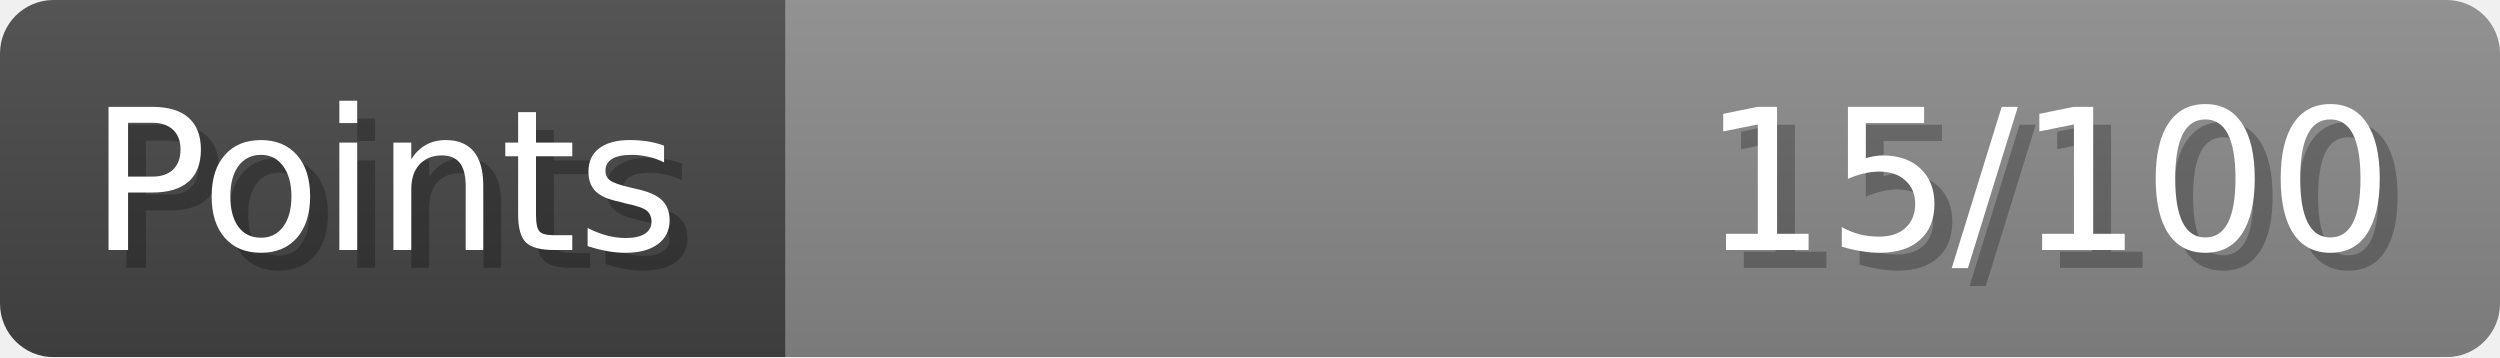
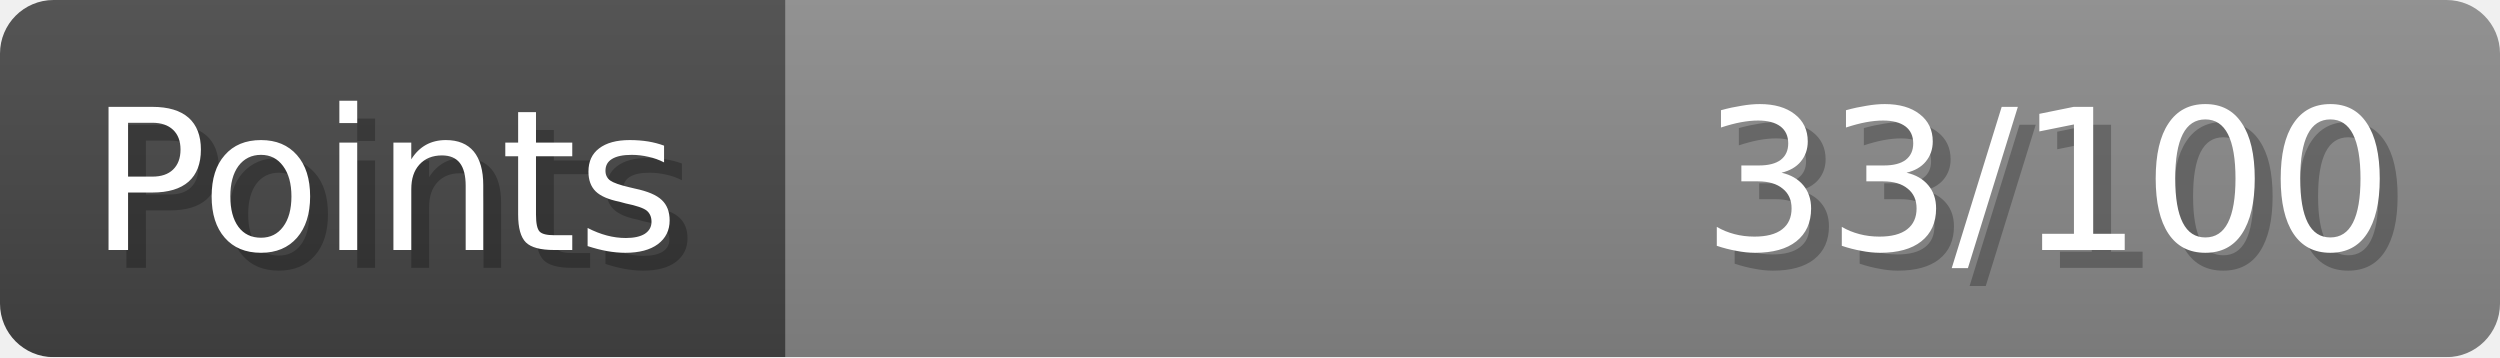
- <svg xmlns="http://www.w3.org/2000/svg" width="140px" height="20px" role="img" aria-label="Points: 15/100">
+ <svg xmlns="http://www.w3.org/2000/svg" width="140px" height="20px" role="img" aria-label="Points: 33/100">
  <linearGradient id="a" x2="0" y2="100%">
    <stop offset="0" stop-opacity=".1" stop-color="#EEE" />
    <stop offset="1" stop-opacity=".1" />
  </linearGradient>
  <mask id="m">
    <rect width="100%" height="100%" rx="3" fill="#FFF" />
  </mask>
  <g mask="url(#m)">
    <rect x="0" y="0" width="44" height="20" fill="#444" />
    <svg x="44" y="0" width="96" height="20">
      <rect width="100%" height="100%" fill="#888888" />
      <rect width="0%" height="100%" fill="#33CC11" transform="">
-         <animate attributeName="width" begin="0.5s" dur="600ms" from="0%" to="15%" repeatCount="1" fill="freeze" calcMode="spline" keyTimes="0; 1" keySplines="0.3, 0.61, 0.355, 1" />
+         <animate attributeName="width" begin="0.5s" dur="600ms" from="0%" to="33%" repeatCount="1" fill="freeze" calcMode="spline" keyTimes="0; 1" keySplines="0.3, 0.61, 0.355, 1" />
      </rect>
    </svg>
    <rect width="140" height="20" fill="url(#a)" />
  </g>
  <g aria-hidden="true" font-size="11" font-family="Verdana, DejaVu Sans, sans-serif" fill="#FFFFFF">
    <text x="6" y="15" fill="#000" opacity="0.25">Points</text>
    <text x="5" y="14">Points</text>
-     <text x="135" y="15" fill="#000" opacity="0.25" text-anchor="end">15/100</text>
-     <text x="134" y="14" text-anchor="end">15/100</text>
+     <text x="135" y="15" fill="#000" opacity="0.25" text-anchor="end">33/100</text>
+     <text x="134" y="14" text-anchor="end">33/100</text>
  </g>
</svg>
